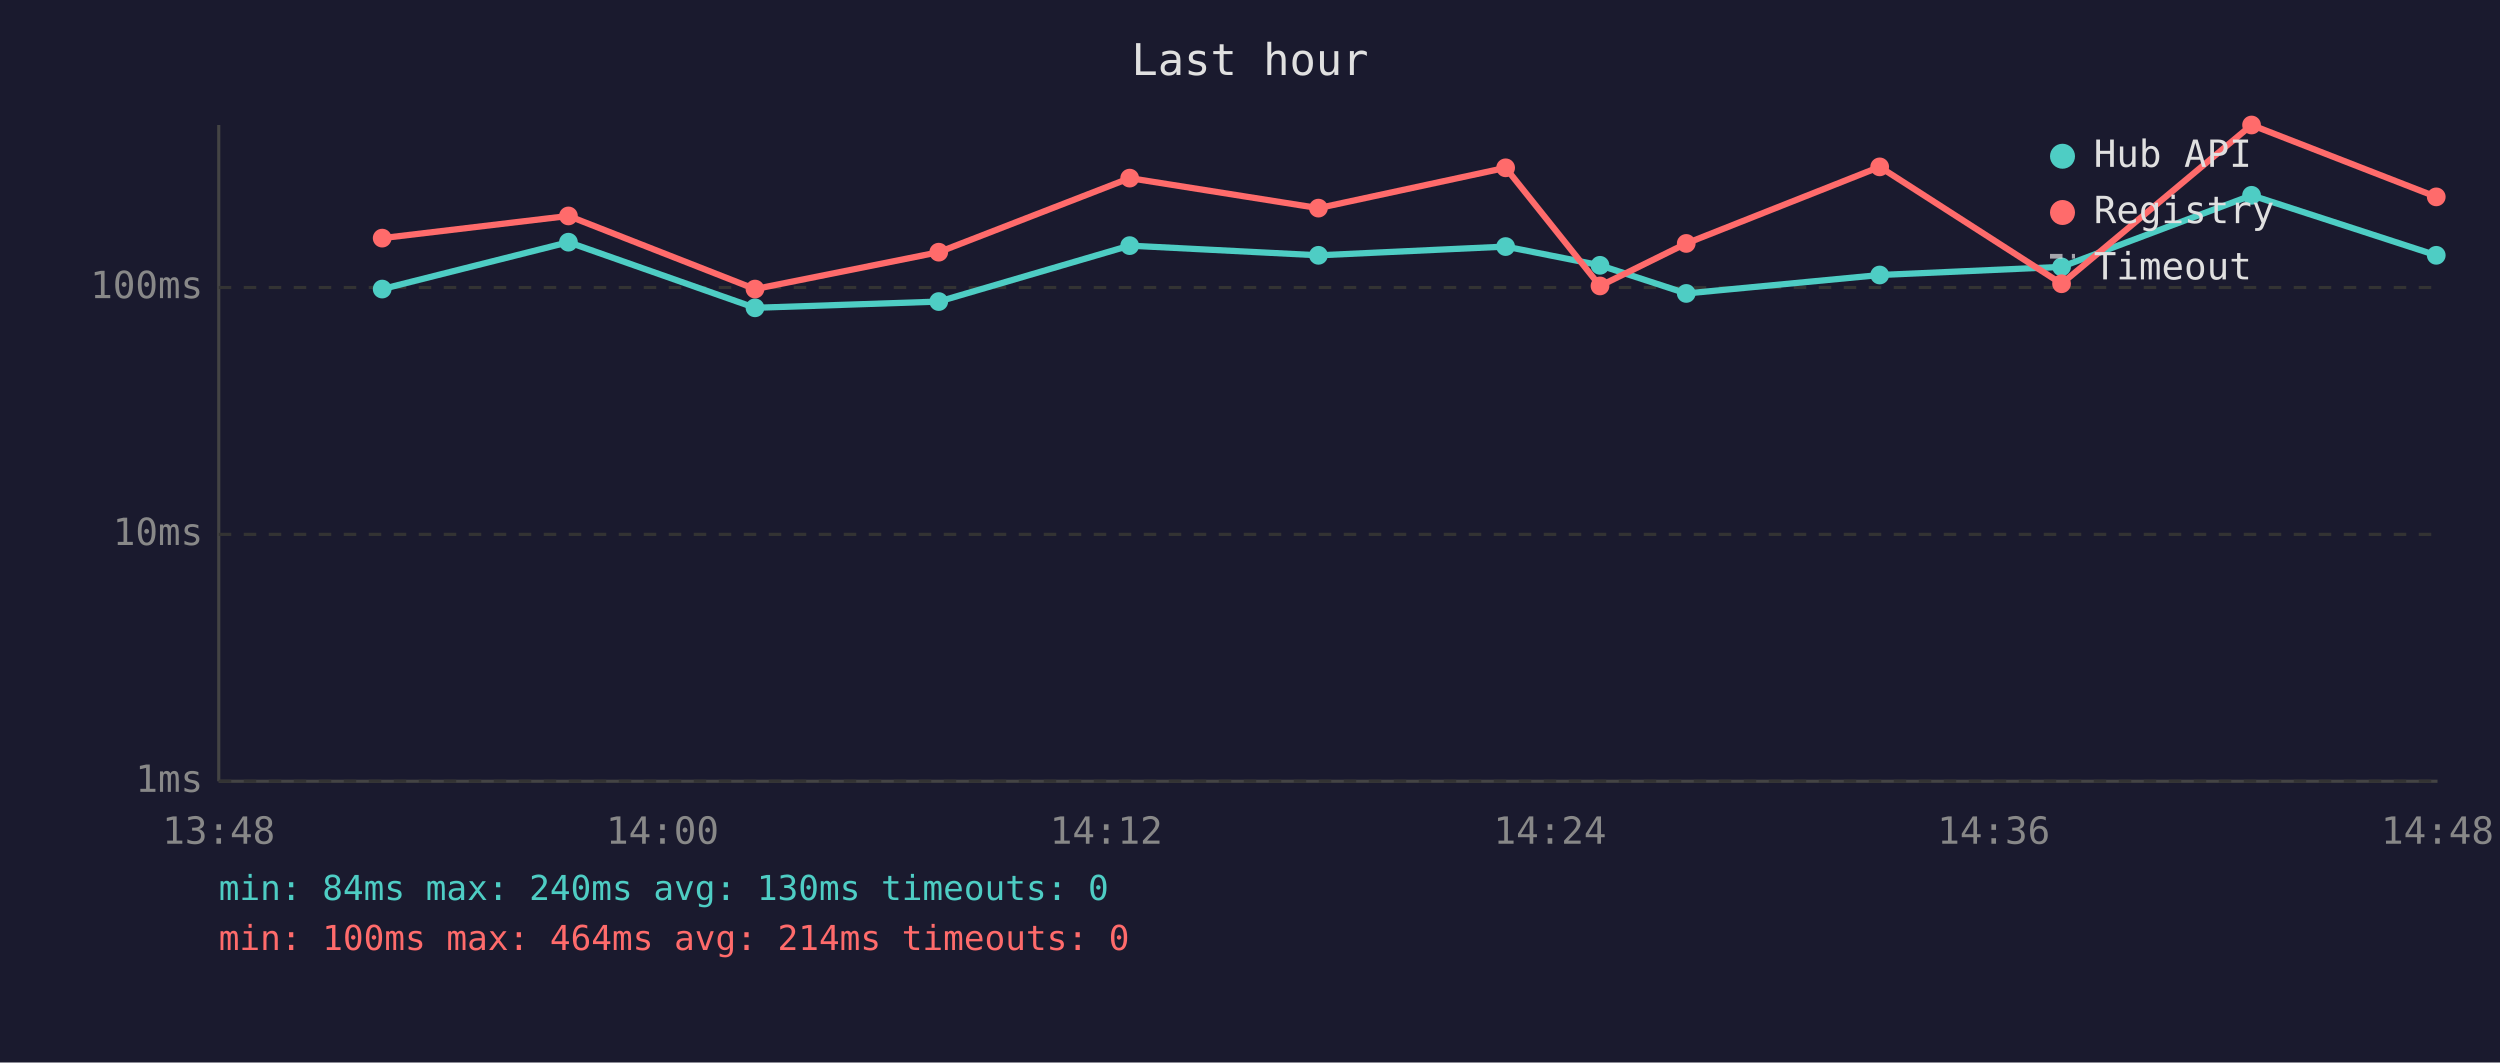
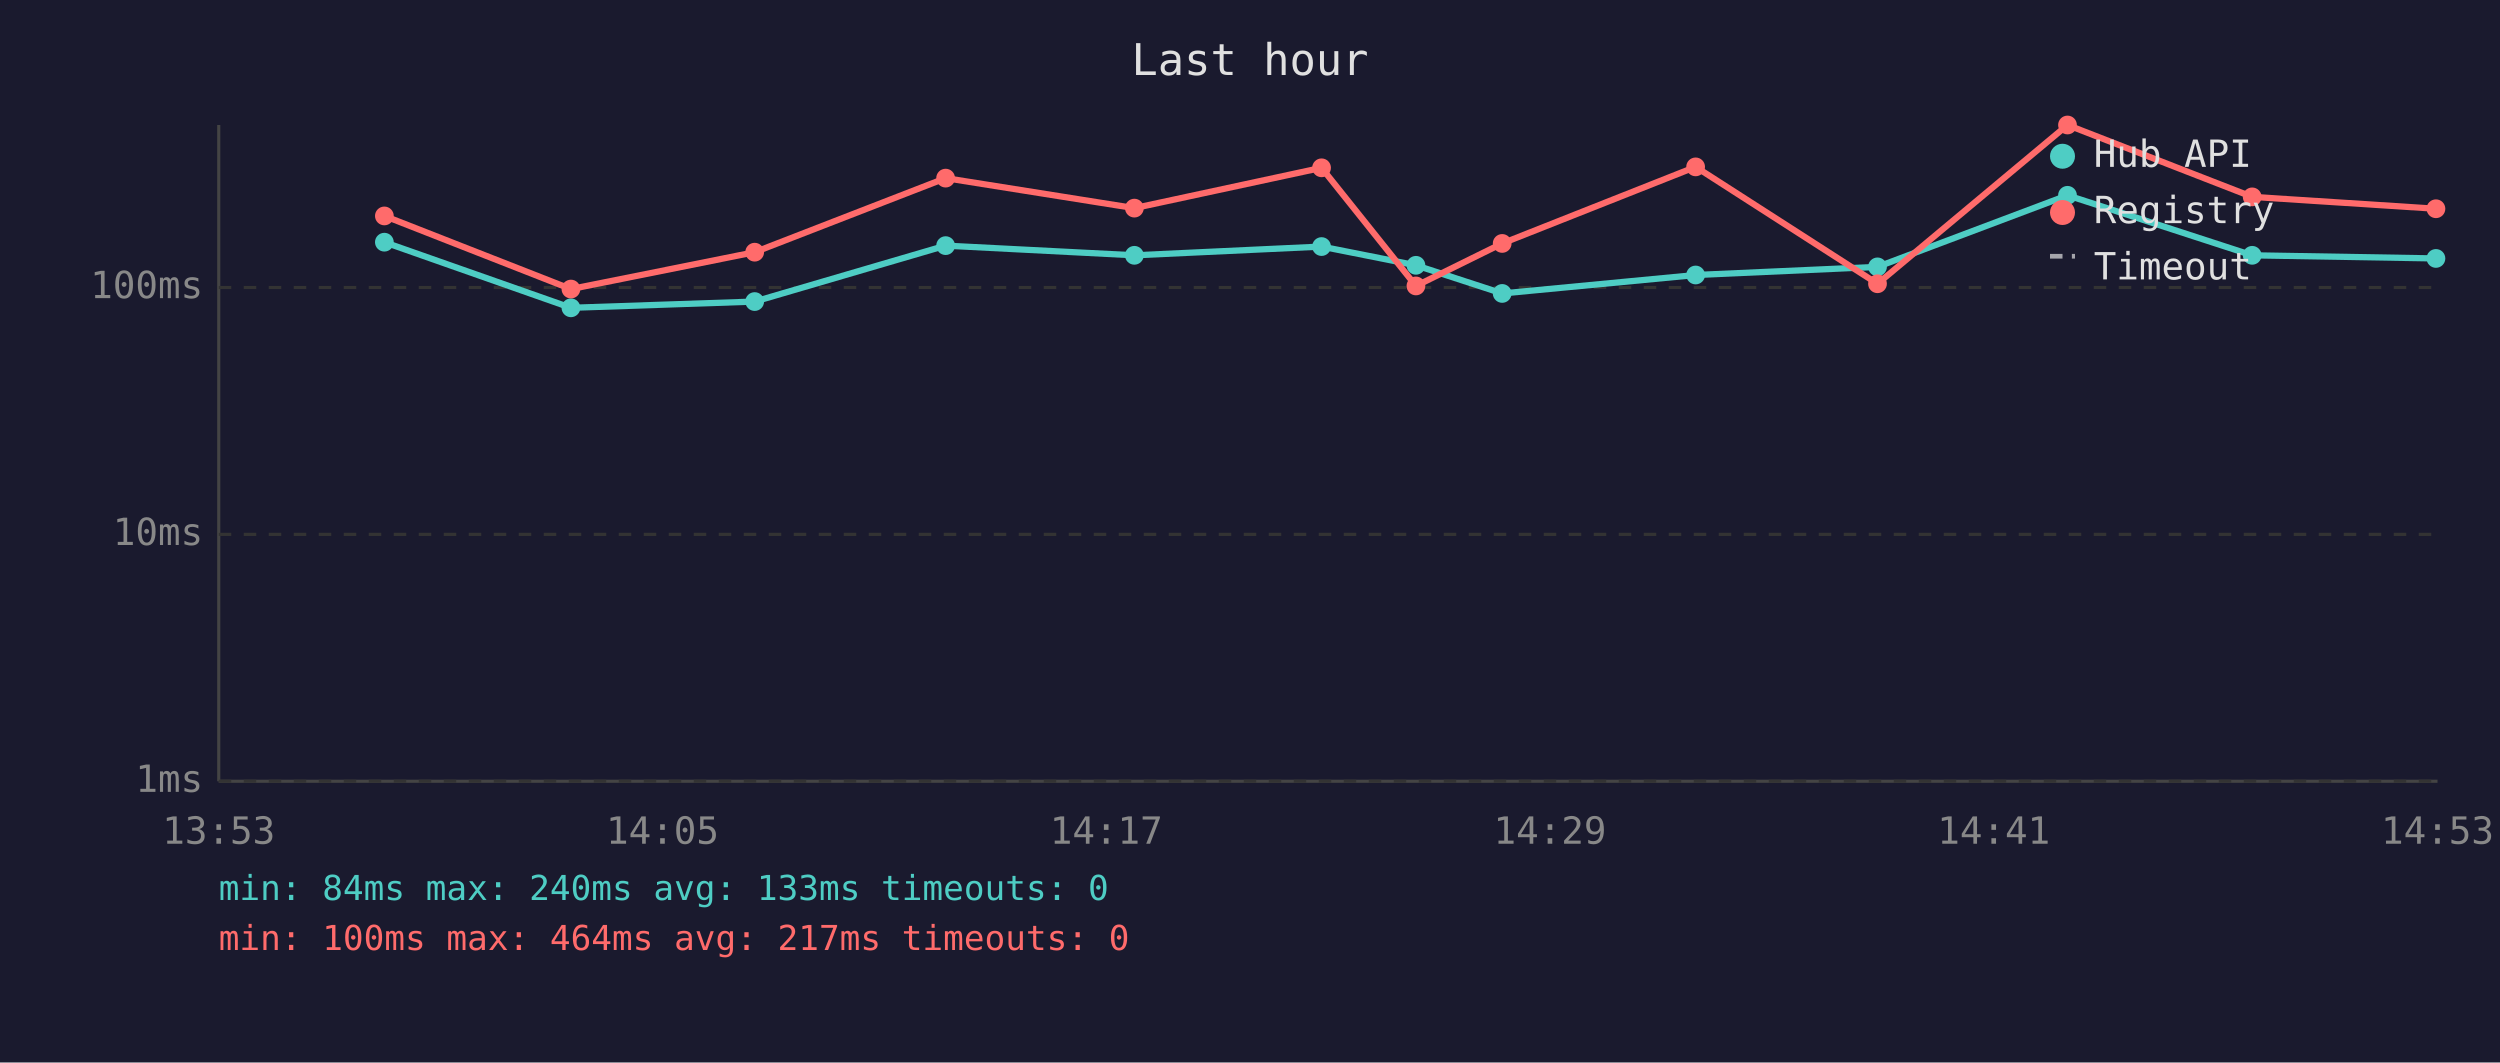
<svg xmlns="http://www.w3.org/2000/svg" viewBox="0 0 800 340" font-family="monospace" font-size="12">
  <rect width="800" height="340" fill="#1a1a2e" />
  <text x="400" y="24" fill="#e0e0e0" font-size="14" text-anchor="middle">Last hour</text>
  <line x1="70" y1="40" x2="70" y2="250" stroke="#444" stroke-width="1" />
  <line x1="70" y1="250" x2="780" y2="250" stroke="#444" stroke-width="1" />
  <line x1="70" y1="250" x2="780" y2="250" stroke="#333" stroke-width="1" stroke-dasharray="4" />
  <text x="65" y="250" fill="#888" text-anchor="end" dominant-baseline="middle">1ms</text>
  <line x1="70" y1="171" x2="780" y2="171" stroke="#333" stroke-width="1" stroke-dasharray="4" />
  <text x="65" y="171" fill="#888" text-anchor="end" dominant-baseline="middle">10ms</text>
  <line x1="70" y1="92" x2="780" y2="92" stroke="#333" stroke-width="1" stroke-dasharray="4" />
  <text x="65" y="92" fill="#888" text-anchor="end" dominant-baseline="middle">100ms</text>
-   <text x="70" y="270" fill="#888" text-anchor="middle">13:48</text>
-   <text x="212" y="270" fill="#888" text-anchor="middle">14:00</text>
-   <text x="354" y="270" fill="#888" text-anchor="middle">14:12</text>
-   <text x="496" y="270" fill="#888" text-anchor="middle">14:24</text>
-   <text x="638" y="270" fill="#888" text-anchor="middle">14:36</text>
-   <text x="780" y="270" fill="#888" text-anchor="middle">14:48</text>
-   <polyline points="122.3,92.5 181.9,77.5 241.6,98.5 300.4,96.5 361.5,78.6 421.9,81.7 481.8,78.9 512.0,84.9 539.6,93.9 601.5,88.0 659.7,85.4 720.5,62.5 779.6,81.7" fill="none" stroke="#4ecdc4" stroke-width="2" opacity="1" />
-   <circle cx="122.3" cy="92.5" r="3" fill="#4ecdc4" />
-   <circle cx="181.9" cy="77.5" r="3" fill="#4ecdc4" />
-   <circle cx="241.6" cy="98.5" r="3" fill="#4ecdc4" />
-   <circle cx="300.4" cy="96.5" r="3" fill="#4ecdc4" />
-   <circle cx="361.5" cy="78.6" r="3" fill="#4ecdc4" />
-   <circle cx="421.9" cy="81.7" r="3" fill="#4ecdc4" />
-   <circle cx="481.8" cy="78.9" r="3" fill="#4ecdc4" />
-   <circle cx="512.0" cy="84.9" r="3" fill="#4ecdc4" />
-   <circle cx="539.6" cy="93.9" r="3" fill="#4ecdc4" />
-   <circle cx="601.5" cy="88.0" r="3" fill="#4ecdc4" />
-   <circle cx="659.7" cy="85.4" r="3" fill="#4ecdc4" />
-   <circle cx="720.5" cy="62.5" r="3" fill="#4ecdc4" />
-   <circle cx="779.6" cy="81.7" r="3" fill="#4ecdc4" />
-   <polyline points="122.3,76.2 181.9,69.1 241.6,92.5 300.4,80.7 361.5,57.0 421.9,66.6 481.8,53.7 512.0,91.5 539.6,77.9 601.5,53.4 659.7,90.8 720.5,40.0 779.6,63.0" fill="none" stroke="#ff6b6b" stroke-width="2" opacity="1" />
-   <circle cx="122.3" cy="76.2" r="3" fill="#ff6b6b" />
-   <circle cx="181.9" cy="69.1" r="3" fill="#ff6b6b" />
-   <circle cx="241.6" cy="92.5" r="3" fill="#ff6b6b" />
-   <circle cx="300.4" cy="80.7" r="3" fill="#ff6b6b" />
-   <circle cx="361.5" cy="57.0" r="3" fill="#ff6b6b" />
-   <circle cx="421.9" cy="66.6" r="3" fill="#ff6b6b" />
-   <circle cx="481.8" cy="53.7" r="3" fill="#ff6b6b" />
-   <circle cx="512.0" cy="91.5" r="3" fill="#ff6b6b" />
-   <circle cx="539.6" cy="77.9" r="3" fill="#ff6b6b" />
-   <circle cx="601.5" cy="53.4" r="3" fill="#ff6b6b" />
-   <circle cx="659.7" cy="90.8" r="3" fill="#ff6b6b" />
-   <circle cx="720.5" cy="40.0" r="3" fill="#ff6b6b" />
-   <circle cx="779.6" cy="63.0" r="3" fill="#ff6b6b" />
+   <text x="70" y="270" fill="#888" text-anchor="middle">13:53</text>
+   <text x="212" y="270" fill="#888" text-anchor="middle">14:05</text>
+   <text x="354" y="270" fill="#888" text-anchor="middle">14:17</text>
+   <text x="496" y="270" fill="#888" text-anchor="middle">14:29</text>
+   <text x="638" y="270" fill="#888" text-anchor="middle">14:41</text>
+   <text x="780" y="270" fill="#888" text-anchor="middle">14:53</text>
+   <polyline points="123.0,77.5 182.7,98.5 241.5,96.5 302.6,78.6 363.0,81.7 422.9,78.9 453.1,84.9 480.7,93.9 542.6,88.0 600.8,85.4 661.6,62.5 720.7,81.7 779.5,82.7" fill="none" stroke="#4ecdc4" stroke-width="2" opacity="1" />
+   <circle cx="123.0" cy="77.5" r="3" fill="#4ecdc4" />
+   <circle cx="182.7" cy="98.5" r="3" fill="#4ecdc4" />
+   <circle cx="241.5" cy="96.5" r="3" fill="#4ecdc4" />
+   <circle cx="302.6" cy="78.6" r="3" fill="#4ecdc4" />
+   <circle cx="363.0" cy="81.7" r="3" fill="#4ecdc4" />
+   <circle cx="422.9" cy="78.9" r="3" fill="#4ecdc4" />
+   <circle cx="453.1" cy="84.9" r="3" fill="#4ecdc4" />
+   <circle cx="480.7" cy="93.9" r="3" fill="#4ecdc4" />
+   <circle cx="542.6" cy="88.0" r="3" fill="#4ecdc4" />
+   <circle cx="600.8" cy="85.4" r="3" fill="#4ecdc4" />
+   <circle cx="661.6" cy="62.5" r="3" fill="#4ecdc4" />
+   <circle cx="720.7" cy="81.7" r="3" fill="#4ecdc4" />
+   <circle cx="779.5" cy="82.7" r="3" fill="#4ecdc4" />
+   <polyline points="123.0,69.1 182.7,92.5 241.5,80.7 302.6,57.0 363.0,66.6 422.9,53.7 453.1,91.5 480.7,77.9 542.6,53.4 600.8,90.8 661.6,40.0 720.7,63.0 779.5,66.8" fill="none" stroke="#ff6b6b" stroke-width="2" opacity="1" />
+   <circle cx="123.0" cy="69.1" r="3" fill="#ff6b6b" />
+   <circle cx="182.7" cy="92.5" r="3" fill="#ff6b6b" />
+   <circle cx="241.5" cy="80.7" r="3" fill="#ff6b6b" />
+   <circle cx="302.6" cy="57.0" r="3" fill="#ff6b6b" />
+   <circle cx="363.0" cy="66.6" r="3" fill="#ff6b6b" />
+   <circle cx="422.9" cy="53.7" r="3" fill="#ff6b6b" />
+   <circle cx="453.1" cy="91.5" r="3" fill="#ff6b6b" />
+   <circle cx="480.7" cy="77.9" r="3" fill="#ff6b6b" />
+   <circle cx="542.6" cy="53.4" r="3" fill="#ff6b6b" />
+   <circle cx="600.8" cy="90.8" r="3" fill="#ff6b6b" />
+   <circle cx="661.6" cy="40.0" r="3" fill="#ff6b6b" />
+   <circle cx="720.7" cy="63.0" r="3" fill="#ff6b6b" />
+   <circle cx="779.5" cy="66.8" r="3" fill="#ff6b6b" />
  <circle cx="660" cy="50" r="4" fill="#4ecdc4" />
  <text x="670" y="50" fill="#e0e0e0" dominant-baseline="middle">Hub API</text>
  <circle cx="660" cy="68" r="4" fill="#ff6b6b" />
  <text x="670" y="68" fill="#e0e0e0" dominant-baseline="middle">Registry</text>
  <line x1="656" y1="82" x2="664" y2="82" stroke="#e0e0e0" stroke-width="1.5" stroke-dasharray="4,3" opacity="0.7" />
  <text x="670" y="86" fill="#e0e0e0" dominant-baseline="middle">Timeout</text>
-   <text x="70" y="288" fill="#4ecdc4" font-size="11">min: 84ms  max: 240ms  avg: 130ms  timeouts: 0</text>
-   <text x="70" y="304" fill="#ff6b6b" font-size="11">min: 100ms  max: 464ms  avg: 214ms  timeouts: 0</text>
+   <text x="70" y="288" fill="#4ecdc4" font-size="11">min: 84ms  max: 240ms  avg: 133ms  timeouts: 0</text>
+   <text x="70" y="304" fill="#ff6b6b" font-size="11">min: 100ms  max: 464ms  avg: 217ms  timeouts: 0</text>
</svg>
